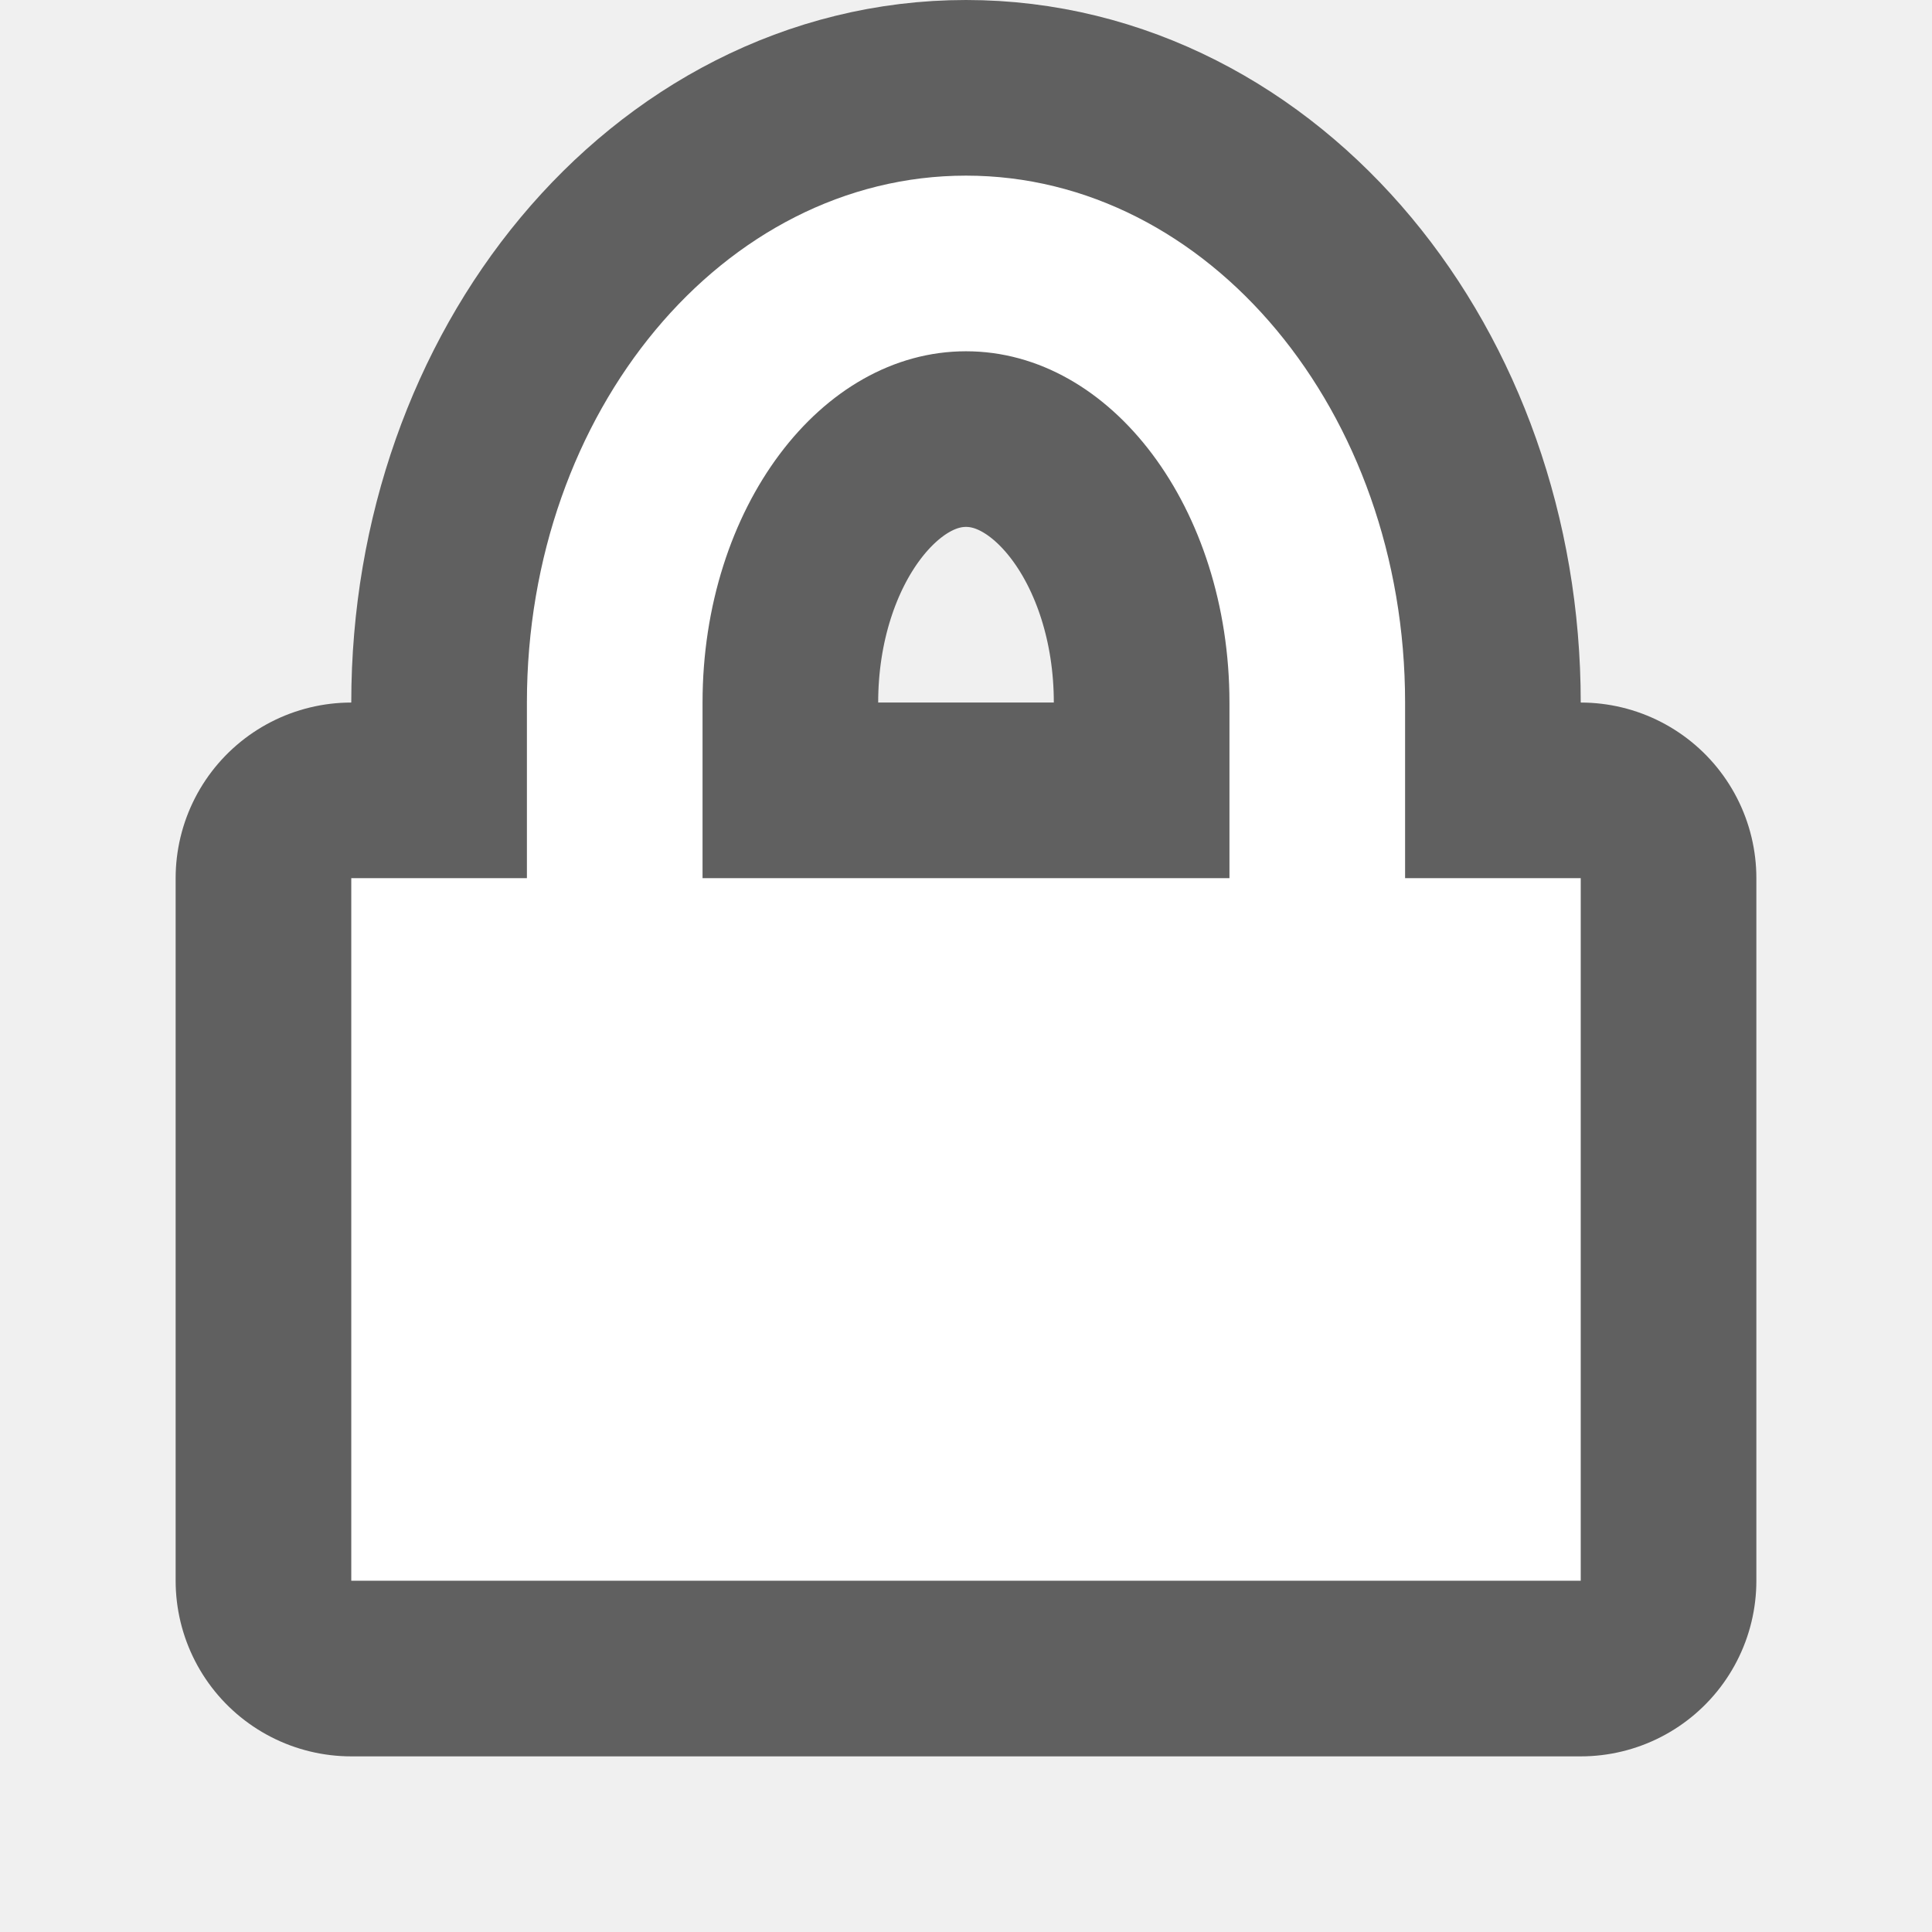
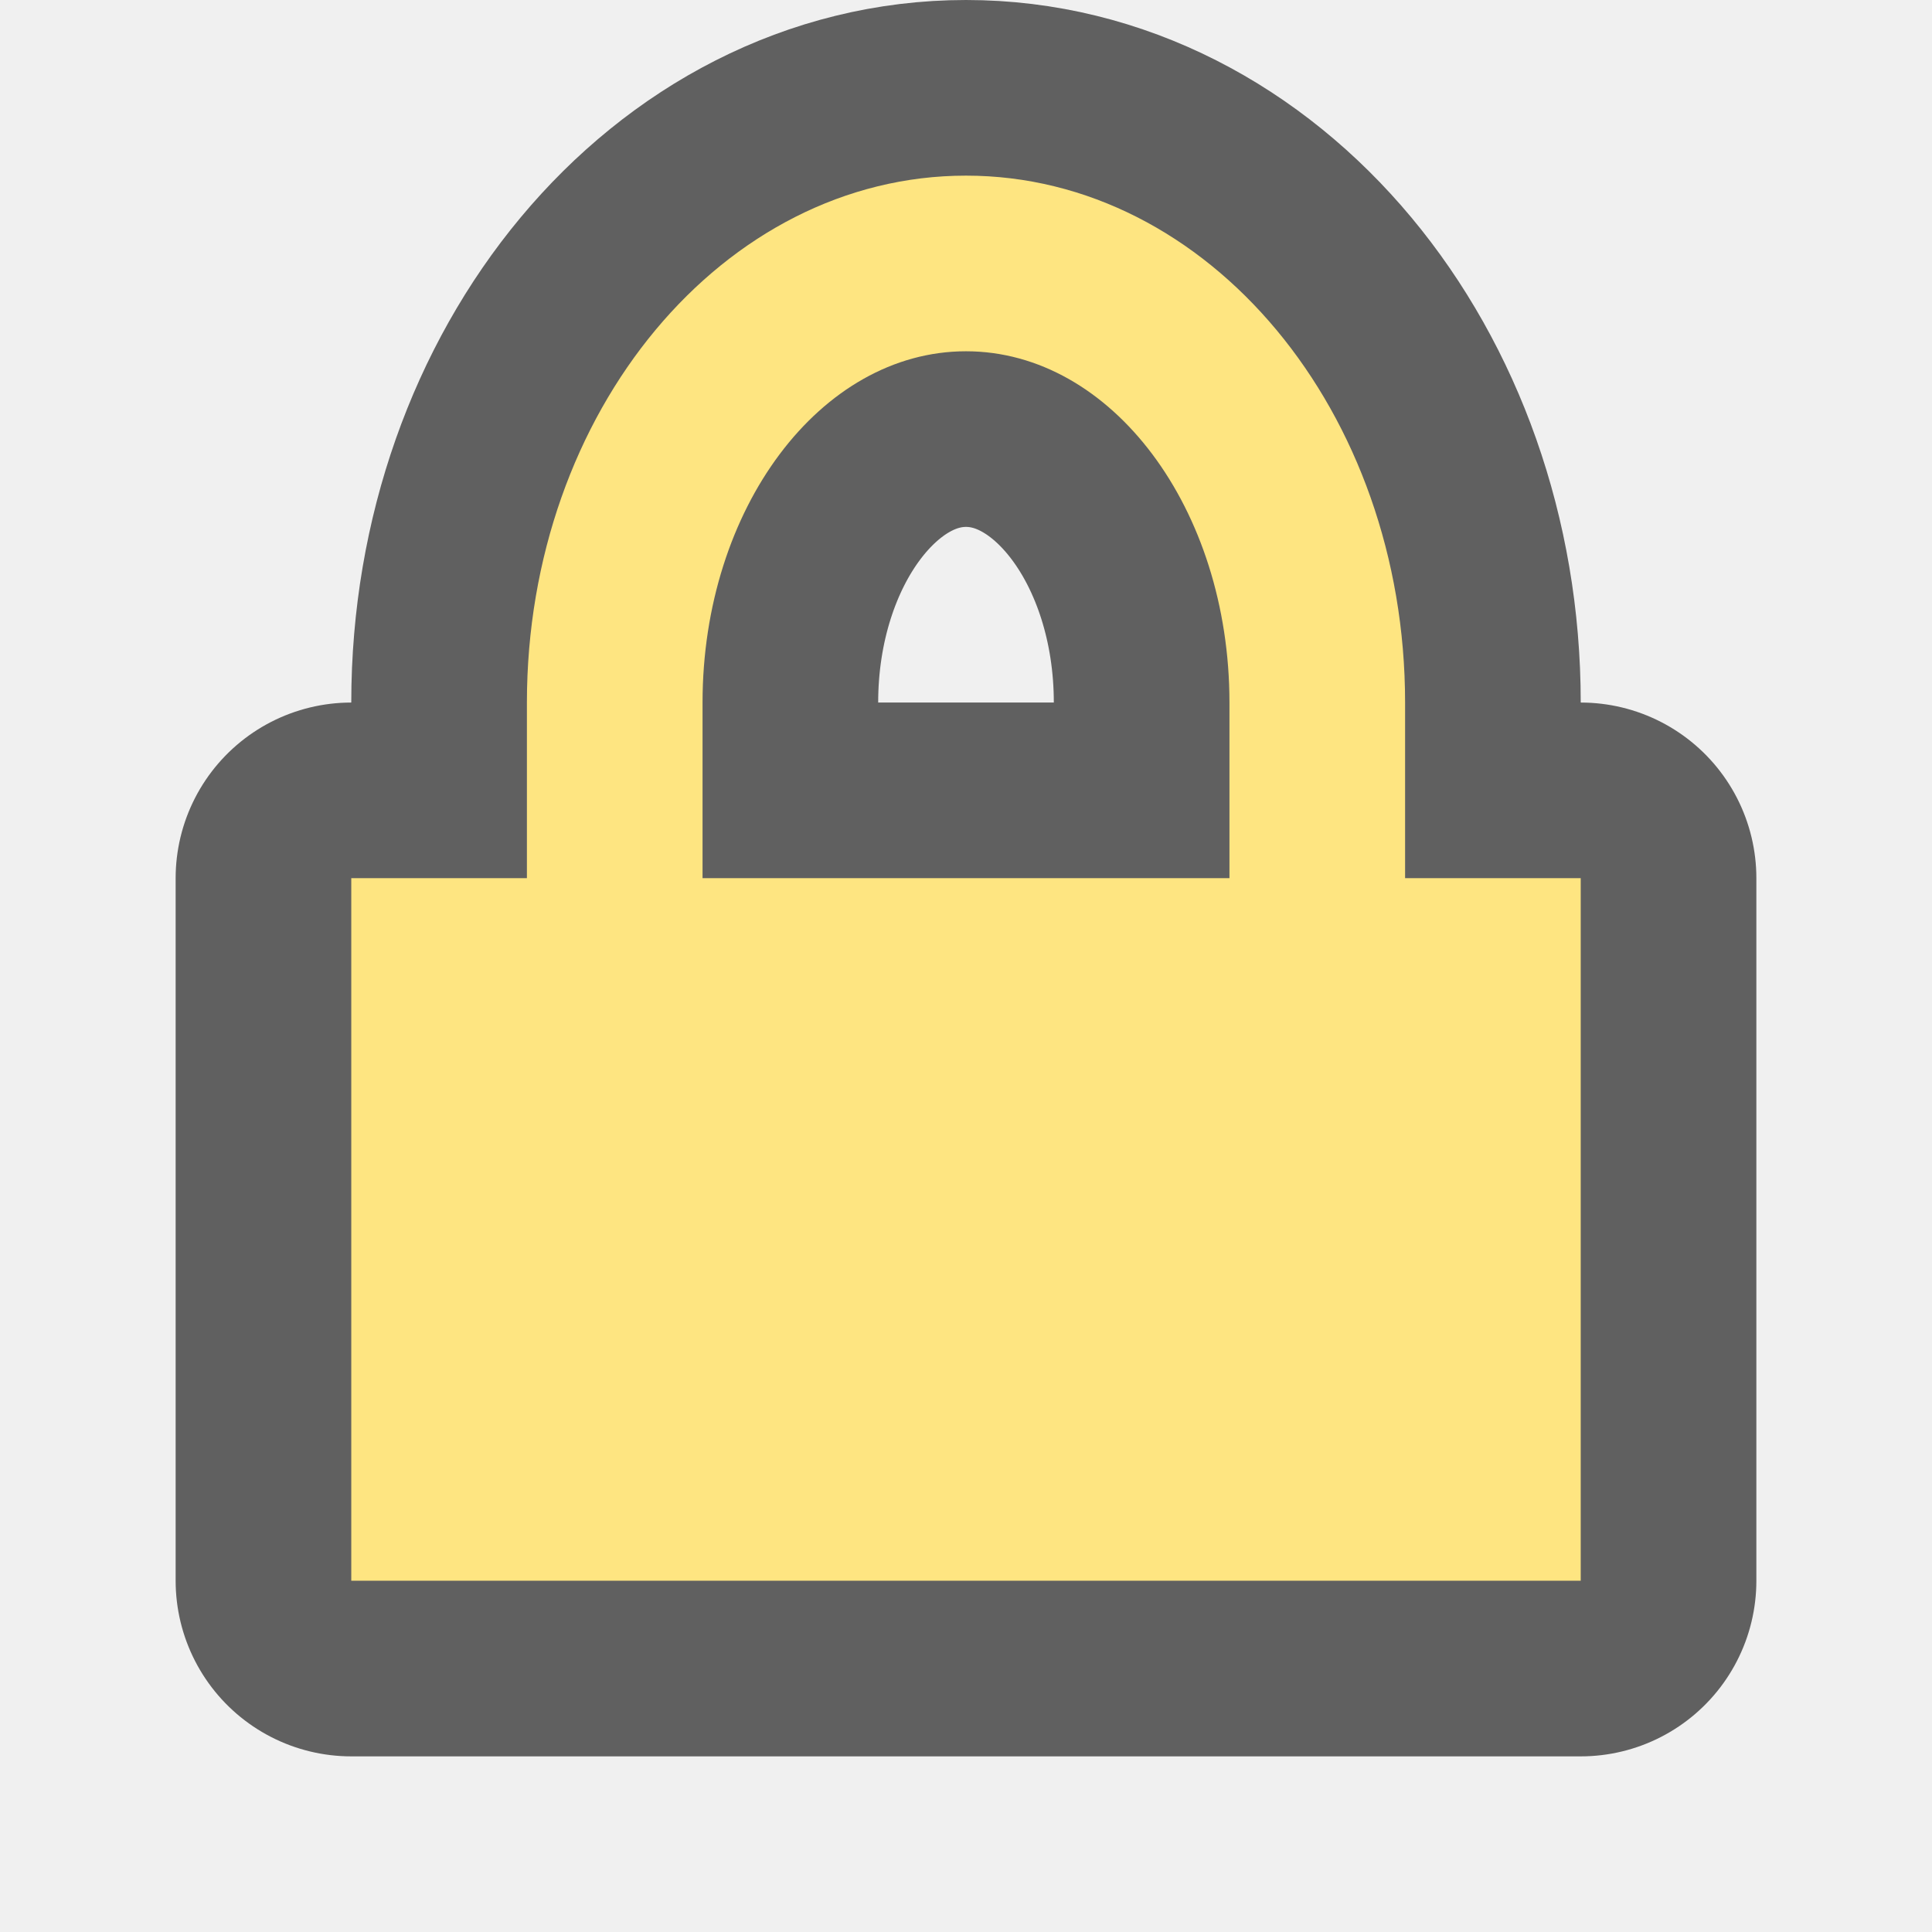
<svg xmlns="http://www.w3.org/2000/svg" viewBox="0 0 11 11" version="1.1" id="svg4">
  <defs id="defs8" />
  <path id="path856" d="M 5.5 1 A 2.5 3 0 0 0 3 4 L 3 5 L 2 5 L 2 9 L 9 9 L 9 5 L 8 5 L 8 4 A 2.5 3 0 0 0 5.5 1 z M 5.5 2 A 1.5 2 0 0 1 7 4 L 7 5 L 4 5 L 4 4 A 1.5 2 0 0 1 5.5 2 z " style="opacity:0.6;fill:#000000;fill-opacity:1;fill-rule:evenodd;stroke:#000000;stroke-width:2;stroke-linecap:butt;stroke-linejoin:round;stroke-miterlimit:4;stroke-dasharray:none;stroke-opacity:1" />
-   <path style="opacity:1;fill:#ffffff;fill-opacity:1;fill-rule:evenodd;stroke:none;stroke-width:2;stroke-linecap:butt;stroke-linejoin:round;stroke-miterlimit:4;stroke-dasharray:none;stroke-opacity:1" d="M 5.5 1 A 2.5 3 0 0 0 3 4 L 3 5 L 2 5 L 2 9 L 9 9 L 9 5 L 8 5 L 8 4 A 2.5 3 0 0 0 5.5 1 z M 5.5 2 A 1.5 2 0 0 1 7 4 L 7 5 L 4 5 L 4 4 A 1.5 2 0 0 1 5.5 2 z " id="rect835" />
+   <path style="opacity:1;fill:#fee581;fill-opacity:1;fill-rule:evenodd;stroke:none;stroke-width:2;stroke-linecap:butt;stroke-linejoin:round;stroke-miterlimit:4;stroke-dasharray:none;stroke-opacity:1" d="M 5.5 1 A 2.5 3 0 0 0 3 4 L 3 5 L 2 5 L 2 9 L 9 9 L 9 5 L 8 5 L 8 4 A 2.5 3 0 0 0 5.5 1 z M 5.5 2 A 1.5 2 0 0 1 7 4 L 7 5 L 4 5 L 4 4 A 1.5 2 0 0 1 5.5 2 z " id="rect835" />
</svg>
